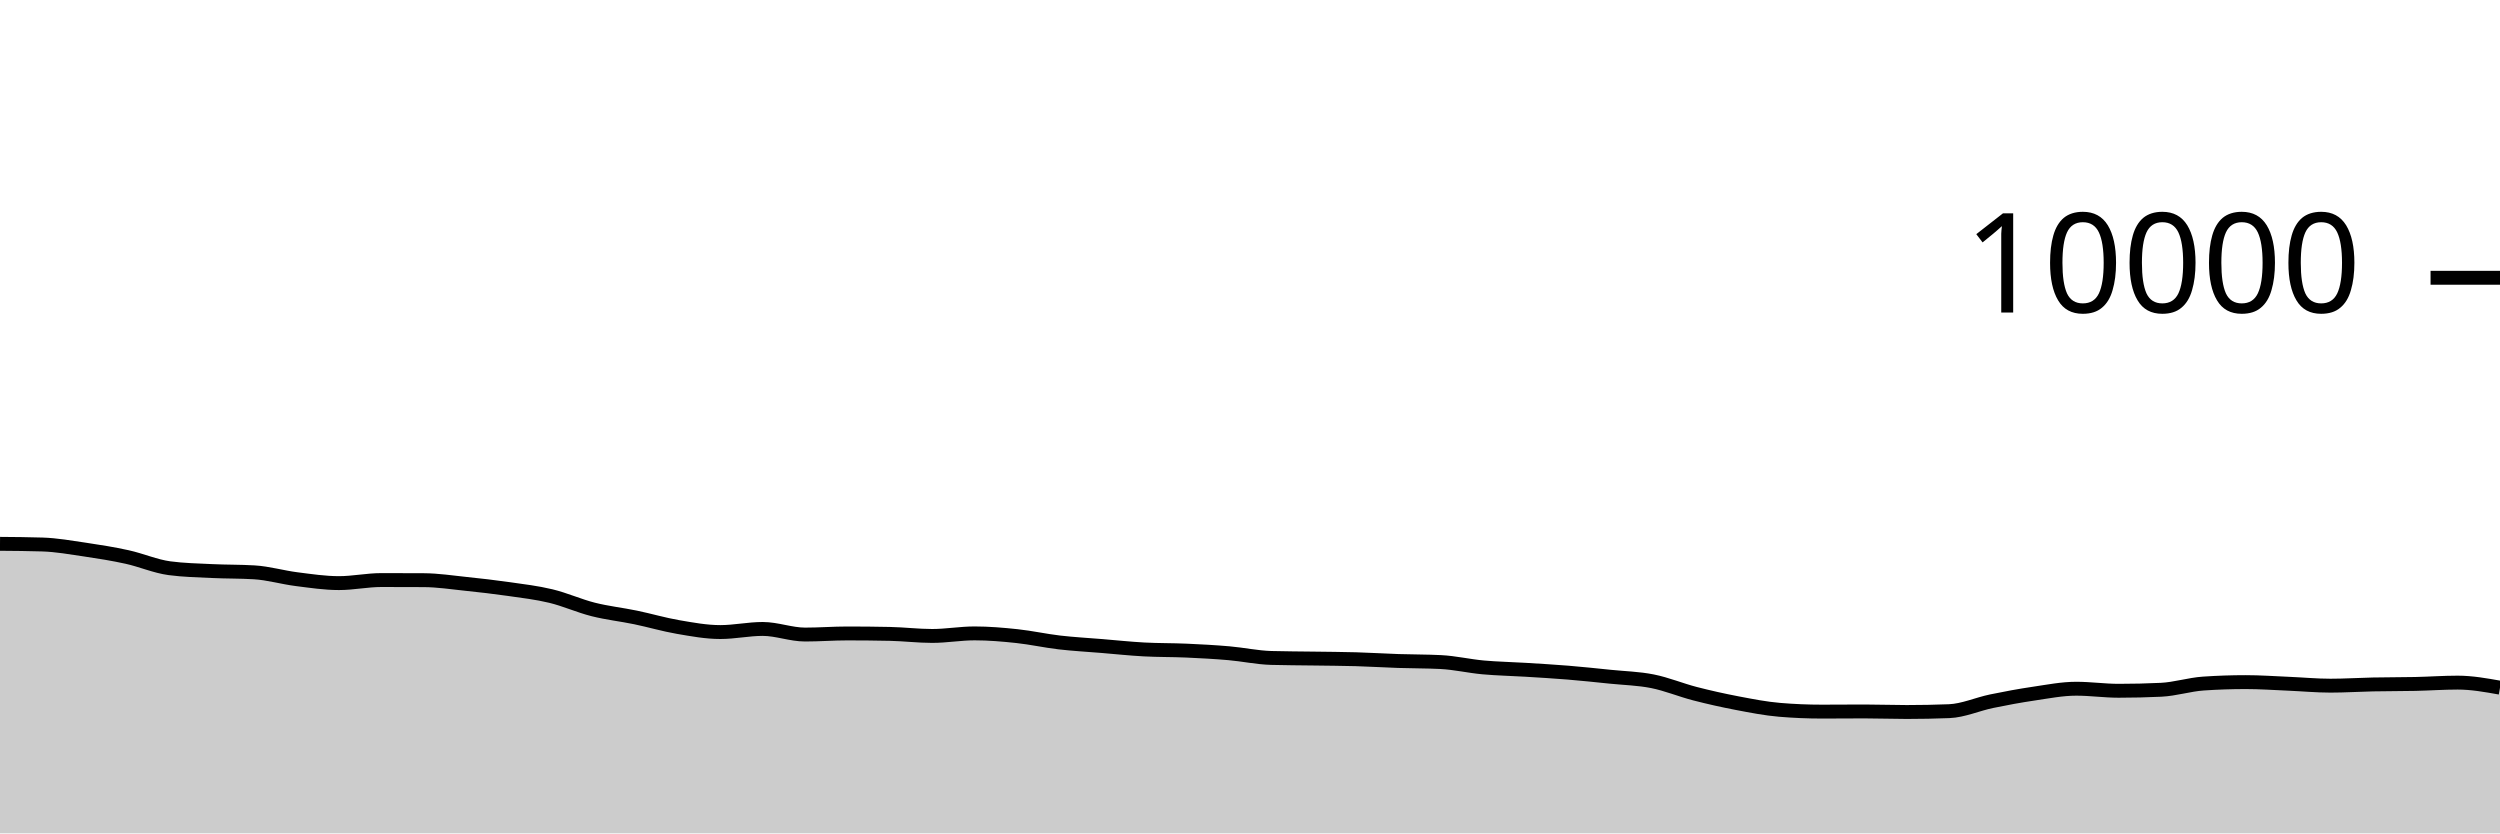
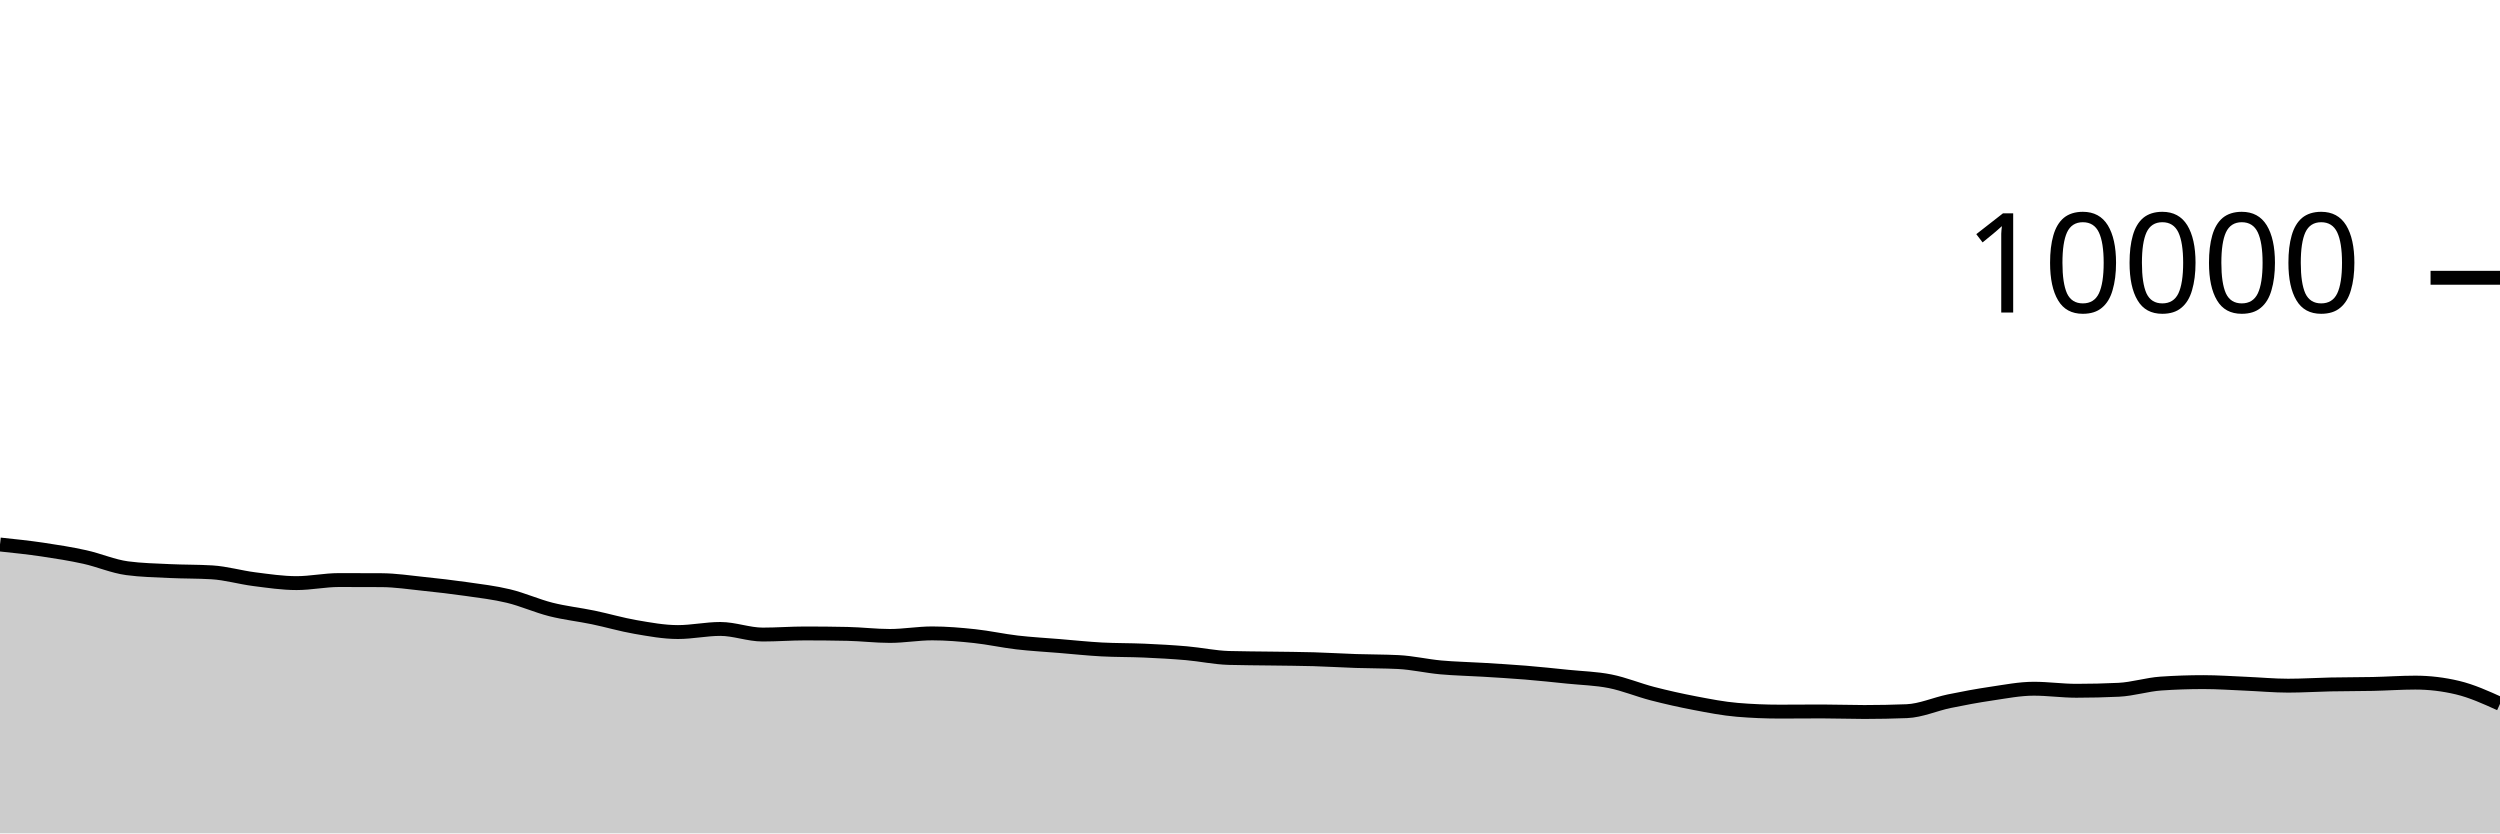
<svg xmlns="http://www.w3.org/2000/svg" viewBox="0 0 180 60">
  <g transform="translate(0,20)">
-     <path class="area" fill="rgba(0, 0, 0, 0.2)" d="M0,19.156C1.017,19.164,2.034,19.172,3.051,19.204C4.068,19.236,5.085,19.418,6.102,19.568C7.119,19.718,8.136,19.88,9.153,20.104C10.169,20.328,11.186,20.776,12.203,20.912C13.22,21.048,14.237,21.067,15.254,21.116C16.271,21.165,17.288,21.147,18.305,21.208C19.322,21.269,20.339,21.571,21.356,21.7C22.373,21.829,23.39,21.984,24.407,21.984C25.424,21.984,26.441,21.764,27.458,21.764C28.475,21.764,29.492,21.767,30.508,21.772C31.525,21.777,32.542,21.934,33.559,22.04C34.576,22.146,35.593,22.262,36.61,22.408C37.627,22.554,38.644,22.671,39.661,22.916C40.678,23.161,41.695,23.623,42.712,23.88C43.729,24.137,44.746,24.245,45.763,24.456C46.78,24.667,47.797,24.969,48.814,25.144C49.831,25.319,50.847,25.508,51.864,25.508C52.881,25.508,53.898,25.284,54.915,25.284C55.932,25.284,56.949,25.688,57.966,25.688C58.983,25.688,60,25.608,61.017,25.608C62.034,25.608,63.051,25.619,64.068,25.64C65.085,25.661,66.102,25.788,67.119,25.788C68.136,25.788,69.153,25.604,70.169,25.604C71.186,25.604,72.203,25.691,73.22,25.8C74.237,25.909,75.254,26.137,76.271,26.256C77.288,26.375,78.305,26.428,79.322,26.512C80.339,26.596,81.356,26.705,82.373,26.76C83.39,26.815,84.407,26.799,85.424,26.844C86.441,26.889,87.458,26.944,88.475,27.032C89.492,27.12,90.508,27.343,91.525,27.372C92.542,27.401,93.559,27.401,94.576,27.416C95.593,27.431,96.61,27.435,97.627,27.464C98.644,27.493,99.661,27.558,100.678,27.592C101.695,27.626,102.712,27.617,103.729,27.668C104.746,27.719,105.763,27.959,106.78,28.052C107.797,28.145,108.814,28.161,109.831,28.224C110.847,28.287,111.864,28.345,112.881,28.428C113.898,28.511,114.915,28.62,115.932,28.724C116.949,28.828,117.966,28.849,118.983,29.052C120,29.255,121.017,29.681,122.034,29.944C123.051,30.207,124.068,30.434,125.085,30.628C126.102,30.822,127.119,31.023,128.136,31.108C129.153,31.193,130.169,31.236,131.186,31.236C132.203,31.236,133.22,31.224,134.237,31.224C135.254,31.224,136.271,31.264,137.288,31.264C138.305,31.264,139.322,31.244,140.339,31.204C141.356,31.164,142.373,30.699,143.39,30.488C144.407,30.277,145.424,30.09,146.441,29.94C147.458,29.79,148.475,29.588,149.492,29.588C150.508,29.588,151.525,29.736,152.542,29.736C153.559,29.736,154.576,29.712,155.593,29.664C156.61,29.616,157.627,29.285,158.644,29.216C159.661,29.147,160.678,29.112,161.695,29.112C162.712,29.112,163.729,29.185,164.746,29.228C165.763,29.271,166.78,29.368,167.797,29.368C168.814,29.368,169.831,29.301,170.847,29.28C171.864,29.259,172.881,29.266,173.898,29.244C174.915,29.222,175.932,29.148,176.949,29.148C177.966,29.148,178.983,29.33,180,29.512L180,40C178.983,40,177.966,40,176.949,40C175.932,40,174.915,40,173.898,40C172.881,40,171.864,40,170.847,40C169.831,40,168.814,40,167.797,40C166.78,40,165.763,40,164.746,40C163.729,40,162.712,40,161.695,40C160.678,40,159.661,40,158.644,40C157.627,40,156.61,40,155.593,40C154.576,40,153.559,40,152.542,40C151.525,40,150.508,40,149.492,40C148.475,40,147.458,40,146.441,40C145.424,40,144.407,40,143.39,40C142.373,40,141.356,40,140.339,40C139.322,40,138.305,40,137.288,40C136.271,40,135.254,40,134.237,40C133.22,40,132.203,40,131.186,40C130.169,40,129.153,40,128.136,40C127.119,40,126.102,40,125.085,40C124.068,40,123.051,40,122.034,40C121.017,40,120,40,118.983,40C117.966,40,116.949,40,115.932,40C114.915,40,113.898,40,112.881,40C111.864,40,110.847,40,109.831,40C108.814,40,107.797,40,106.78,40C105.763,40,104.746,40,103.729,40C102.712,40,101.695,40,100.678,40C99.661,40,98.644,40,97.627,40C96.61,40,95.593,40,94.576,40C93.559,40,92.542,40,91.525,40C90.508,40,89.492,40,88.475,40C87.458,40,86.441,40,85.424,40C84.407,40,83.39,40,82.373,40C81.356,40,80.339,40,79.322,40C78.305,40,77.288,40,76.271,40C75.254,40,74.237,40,73.22,40C72.203,40,71.186,40,70.169,40C69.153,40,68.136,40,67.119,40C66.102,40,65.085,40,64.068,40C63.051,40,62.034,40,61.017,40C60,40,58.983,40,57.966,40C56.949,40,55.932,40,54.915,40C53.898,40,52.881,40,51.864,40C50.847,40,49.831,40,48.814,40C47.797,40,46.78,40,45.763,40C44.746,40,43.729,40,42.712,40C41.695,40,40.678,40,39.661,40C38.644,40,37.627,40,36.61,40C35.593,40,34.576,40,33.559,40C32.542,40,31.525,40,30.508,40C29.492,40,28.475,40,27.458,40C26.441,40,25.424,40,24.407,40C23.39,40,22.373,40,21.356,40C20.339,40,19.322,40,18.305,40C17.288,40,16.271,40,15.254,40C14.237,40,13.22,40,12.203,40C11.186,40,10.169,40,9.153,40C8.136,40,7.119,40,6.102,40C5.085,40,4.068,40,3.051,40C2.034,40,1.017,40,0,40Z" />
-     <path class="line" stroke="black" fill="none" d="M0,19.156C1.017,19.164,2.034,19.172,3.051,19.204C4.068,19.236,5.085,19.418,6.102,19.568C7.119,19.718,8.136,19.88,9.153,20.104C10.169,20.328,11.186,20.776,12.203,20.912C13.22,21.048,14.237,21.067,15.254,21.116C16.271,21.165,17.288,21.147,18.305,21.208C19.322,21.269,20.339,21.571,21.356,21.7C22.373,21.829,23.39,21.984,24.407,21.984C25.424,21.984,26.441,21.764,27.458,21.764C28.475,21.764,29.492,21.767,30.508,21.772C31.525,21.777,32.542,21.934,33.559,22.04C34.576,22.146,35.593,22.262,36.61,22.408C37.627,22.554,38.644,22.671,39.661,22.916C40.678,23.161,41.695,23.623,42.712,23.88C43.729,24.137,44.746,24.245,45.763,24.456C46.78,24.667,47.797,24.969,48.814,25.144C49.831,25.319,50.847,25.508,51.864,25.508C52.881,25.508,53.898,25.284,54.915,25.284C55.932,25.284,56.949,25.688,57.966,25.688C58.983,25.688,60,25.608,61.017,25.608C62.034,25.608,63.051,25.619,64.068,25.64C65.085,25.661,66.102,25.788,67.119,25.788C68.136,25.788,69.153,25.604,70.169,25.604C71.186,25.604,72.203,25.691,73.22,25.8C74.237,25.909,75.254,26.137,76.271,26.256C77.288,26.375,78.305,26.428,79.322,26.512C80.339,26.596,81.356,26.705,82.373,26.76C83.39,26.815,84.407,26.799,85.424,26.844C86.441,26.889,87.458,26.944,88.475,27.032C89.492,27.12,90.508,27.343,91.525,27.372C92.542,27.401,93.559,27.401,94.576,27.416C95.593,27.431,96.61,27.435,97.627,27.464C98.644,27.493,99.661,27.558,100.678,27.592C101.695,27.626,102.712,27.617,103.729,27.668C104.746,27.719,105.763,27.959,106.78,28.052C107.797,28.145,108.814,28.161,109.831,28.224C110.847,28.287,111.864,28.345,112.881,28.428C113.898,28.511,114.915,28.62,115.932,28.724C116.949,28.828,117.966,28.849,118.983,29.052C120,29.255,121.017,29.681,122.034,29.944C123.051,30.207,124.068,30.434,125.085,30.628C126.102,30.822,127.119,31.023,128.136,31.108C129.153,31.193,130.169,31.236,131.186,31.236C132.203,31.236,133.22,31.224,134.237,31.224C135.254,31.224,136.271,31.264,137.288,31.264C138.305,31.264,139.322,31.244,140.339,31.204C141.356,31.164,142.373,30.699,143.39,30.488C144.407,30.277,145.424,30.09,146.441,29.94C147.458,29.79,148.475,29.588,149.492,29.588C150.508,29.588,151.525,29.736,152.542,29.736C153.559,29.736,154.576,29.712,155.593,29.664C156.61,29.616,157.627,29.285,158.644,29.216C159.661,29.147,160.678,29.112,161.695,29.112C162.712,29.112,163.729,29.185,164.746,29.228C165.763,29.271,166.78,29.368,167.797,29.368C168.814,29.368,169.831,29.301,170.847,29.28C171.864,29.259,172.881,29.266,173.898,29.244C174.915,29.222,175.932,29.148,176.949,29.148C177.966,29.148,178.983,29.33,180,29.512" />
+     <path class="area" fill="rgba(0, 0, 0, 0.2)" d="M0,19.204C1.017,19.311,2.034,19.418,3.051,19.568C4.068,19.718,5.085,19.88,6.102,20.104C7.119,20.328,8.136,20.776,9.153,20.912C10.169,21.048,11.186,21.067,12.203,21.116C13.22,21.165,14.237,21.147,15.254,21.208C16.271,21.269,17.288,21.571,18.305,21.7C19.322,21.829,20.339,21.984,21.356,21.984C22.373,21.984,23.39,21.764,24.407,21.764C25.424,21.764,26.441,21.767,27.458,21.772C28.475,21.777,29.492,21.934,30.508,22.04C31.525,22.146,32.542,22.262,33.559,22.408C34.576,22.554,35.593,22.671,36.61,22.916C37.627,23.161,38.644,23.623,39.661,23.88C40.678,24.137,41.695,24.245,42.712,24.456C43.729,24.667,44.746,24.969,45.763,25.144C46.78,25.319,47.797,25.508,48.814,25.508C49.831,25.508,50.847,25.284,51.864,25.284C52.881,25.284,53.898,25.688,54.915,25.688C55.932,25.688,56.949,25.608,57.966,25.608C58.983,25.608,60,25.619,61.017,25.64C62.034,25.661,63.051,25.788,64.068,25.788C65.085,25.788,66.102,25.604,67.119,25.604C68.136,25.604,69.153,25.691,70.169,25.8C71.186,25.909,72.203,26.137,73.22,26.256C74.237,26.375,75.254,26.428,76.271,26.512C77.288,26.596,78.305,26.705,79.322,26.76C80.339,26.815,81.356,26.799,82.373,26.844C83.39,26.889,84.407,26.944,85.424,27.032C86.441,27.12,87.458,27.343,88.475,27.372C89.492,27.401,90.508,27.401,91.525,27.416C92.542,27.431,93.559,27.435,94.576,27.464C95.593,27.493,96.61,27.558,97.627,27.592C98.644,27.626,99.661,27.617,100.678,27.668C101.695,27.719,102.712,27.959,103.729,28.052C104.746,28.145,105.763,28.161,106.78,28.224C107.797,28.287,108.814,28.345,109.831,28.428C110.847,28.511,111.864,28.62,112.881,28.724C113.898,28.828,114.915,28.849,115.932,29.052C116.949,29.255,117.966,29.681,118.983,29.944C120,30.207,121.017,30.434,122.034,30.628C123.051,30.822,124.068,31.023,125.085,31.108C126.102,31.193,127.119,31.236,128.136,31.236C129.153,31.236,130.169,31.224,131.186,31.224C132.203,31.224,133.22,31.264,134.237,31.264C135.254,31.264,136.271,31.244,137.288,31.204C138.305,31.164,139.322,30.699,140.339,30.488C141.356,30.277,142.373,30.09,143.39,29.94C144.407,29.79,145.424,29.588,146.441,29.588C147.458,29.588,148.475,29.736,149.492,29.736C150.508,29.736,151.525,29.712,152.542,29.664C153.559,29.616,154.576,29.285,155.593,29.216C156.61,29.147,157.627,29.112,158.644,29.112C159.661,29.112,160.678,29.185,161.695,29.228C162.712,29.271,163.729,29.368,164.746,29.368C165.763,29.368,166.78,29.301,167.797,29.28C168.814,29.259,169.831,29.266,170.847,29.244C171.864,29.222,172.881,29.148,173.898,29.148C174.915,29.148,175.932,29.269,176.949,29.512C177.966,29.755,178.983,30.215,180,30.676L180,40C178.983,40,177.966,40,176.949,40C175.932,40,174.915,40,173.898,40C172.881,40,171.864,40,170.847,40C169.831,40,168.814,40,167.797,40C166.78,40,165.763,40,164.746,40C163.729,40,162.712,40,161.695,40C160.678,40,159.661,40,158.644,40C157.627,40,156.61,40,155.593,40C154.576,40,153.559,40,152.542,40C151.525,40,150.508,40,149.492,40C148.475,40,147.458,40,146.441,40C145.424,40,144.407,40,143.39,40C142.373,40,141.356,40,140.339,40C139.322,40,138.305,40,137.288,40C136.271,40,135.254,40,134.237,40C133.22,40,132.203,40,131.186,40C130.169,40,129.153,40,128.136,40C127.119,40,126.102,40,125.085,40C124.068,40,123.051,40,122.034,40C121.017,40,120,40,118.983,40C117.966,40,116.949,40,115.932,40C114.915,40,113.898,40,112.881,40C111.864,40,110.847,40,109.831,40C108.814,40,107.797,40,106.78,40C105.763,40,104.746,40,103.729,40C102.712,40,101.695,40,100.678,40C99.661,40,98.644,40,97.627,40C96.61,40,95.593,40,94.576,40C93.559,40,92.542,40,91.525,40C90.508,40,89.492,40,88.475,40C87.458,40,86.441,40,85.424,40C84.407,40,83.39,40,82.373,40C81.356,40,80.339,40,79.322,40C78.305,40,77.288,40,76.271,40C75.254,40,74.237,40,73.22,40C72.203,40,71.186,40,70.169,40C69.153,40,68.136,40,67.119,40C66.102,40,65.085,40,64.068,40C63.051,40,62.034,40,61.017,40C60,40,58.983,40,57.966,40C56.949,40,55.932,40,54.915,40C53.898,40,52.881,40,51.864,40C50.847,40,49.831,40,48.814,40C47.797,40,46.78,40,45.763,40C44.746,40,43.729,40,42.712,40C41.695,40,40.678,40,39.661,40C38.644,40,37.627,40,36.61,40C35.593,40,34.576,40,33.559,40C32.542,40,31.525,40,30.508,40C29.492,40,28.475,40,27.458,40C26.441,40,25.424,40,24.407,40C23.39,40,22.373,40,21.356,40C20.339,40,19.322,40,18.305,40C17.288,40,16.271,40,15.254,40C14.237,40,13.22,40,12.203,40C11.186,40,10.169,40,9.153,40C8.136,40,7.119,40,6.102,40C5.085,40,4.068,40,3.051,40C2.034,40,1.017,40,0,40Z" />
+     <path class="line" stroke="black" fill="none" d="M0,19.204C1.017,19.311,2.034,19.418,3.051,19.568C4.068,19.718,5.085,19.88,6.102,20.104C7.119,20.328,8.136,20.776,9.153,20.912C10.169,21.048,11.186,21.067,12.203,21.116C13.22,21.165,14.237,21.147,15.254,21.208C16.271,21.269,17.288,21.571,18.305,21.7C19.322,21.829,20.339,21.984,21.356,21.984C22.373,21.984,23.39,21.764,24.407,21.764C25.424,21.764,26.441,21.767,27.458,21.772C28.475,21.777,29.492,21.934,30.508,22.04C31.525,22.146,32.542,22.262,33.559,22.408C34.576,22.554,35.593,22.671,36.61,22.916C37.627,23.161,38.644,23.623,39.661,23.88C40.678,24.137,41.695,24.245,42.712,24.456C43.729,24.667,44.746,24.969,45.763,25.144C46.78,25.319,47.797,25.508,48.814,25.508C49.831,25.508,50.847,25.284,51.864,25.284C52.881,25.284,53.898,25.688,54.915,25.688C55.932,25.688,56.949,25.608,57.966,25.608C58.983,25.608,60,25.619,61.017,25.64C62.034,25.661,63.051,25.788,64.068,25.788C65.085,25.788,66.102,25.604,67.119,25.604C68.136,25.604,69.153,25.691,70.169,25.8C71.186,25.909,72.203,26.137,73.22,26.256C74.237,26.375,75.254,26.428,76.271,26.512C77.288,26.596,78.305,26.705,79.322,26.76C80.339,26.815,81.356,26.799,82.373,26.844C83.39,26.889,84.407,26.944,85.424,27.032C86.441,27.12,87.458,27.343,88.475,27.372C89.492,27.401,90.508,27.401,91.525,27.416C92.542,27.431,93.559,27.435,94.576,27.464C95.593,27.493,96.61,27.558,97.627,27.592C98.644,27.626,99.661,27.617,100.678,27.668C101.695,27.719,102.712,27.959,103.729,28.052C104.746,28.145,105.763,28.161,106.78,28.224C107.797,28.287,108.814,28.345,109.831,28.428C110.847,28.511,111.864,28.62,112.881,28.724C113.898,28.828,114.915,28.849,115.932,29.052C116.949,29.255,117.966,29.681,118.983,29.944C120,30.207,121.017,30.434,122.034,30.628C123.051,30.822,124.068,31.023,125.085,31.108C126.102,31.193,127.119,31.236,128.136,31.236C129.153,31.236,130.169,31.224,131.186,31.224C132.203,31.224,133.22,31.264,134.237,31.264C135.254,31.264,136.271,31.244,137.288,31.204C138.305,31.164,139.322,30.699,140.339,30.488C141.356,30.277,142.373,30.09,143.39,29.94C144.407,29.79,145.424,29.588,146.441,29.588C147.458,29.588,148.475,29.736,149.492,29.736C150.508,29.736,151.525,29.712,152.542,29.664C153.559,29.616,154.576,29.285,155.593,29.216C156.61,29.147,157.627,29.112,158.644,29.112C159.661,29.112,160.678,29.185,161.695,29.228C162.712,29.271,163.729,29.368,164.746,29.368C165.763,29.368,166.78,29.301,167.797,29.28C168.814,29.259,169.831,29.266,170.847,29.244C171.864,29.222,172.881,29.148,173.898,29.148C174.915,29.148,175.932,29.269,176.949,29.512C177.966,29.755,178.983,30.215,180,30.676" />
    <path class="axis-ceiling" stroke-width="1" stroke="black" fill="none" d="M175,0L180,0" />
    <text class="axis-ceiling-label" font-family="sans-serif" text-anchor="end" font-size="10px" x="170" y="2.5">10000</text>
  </g>
</svg>
